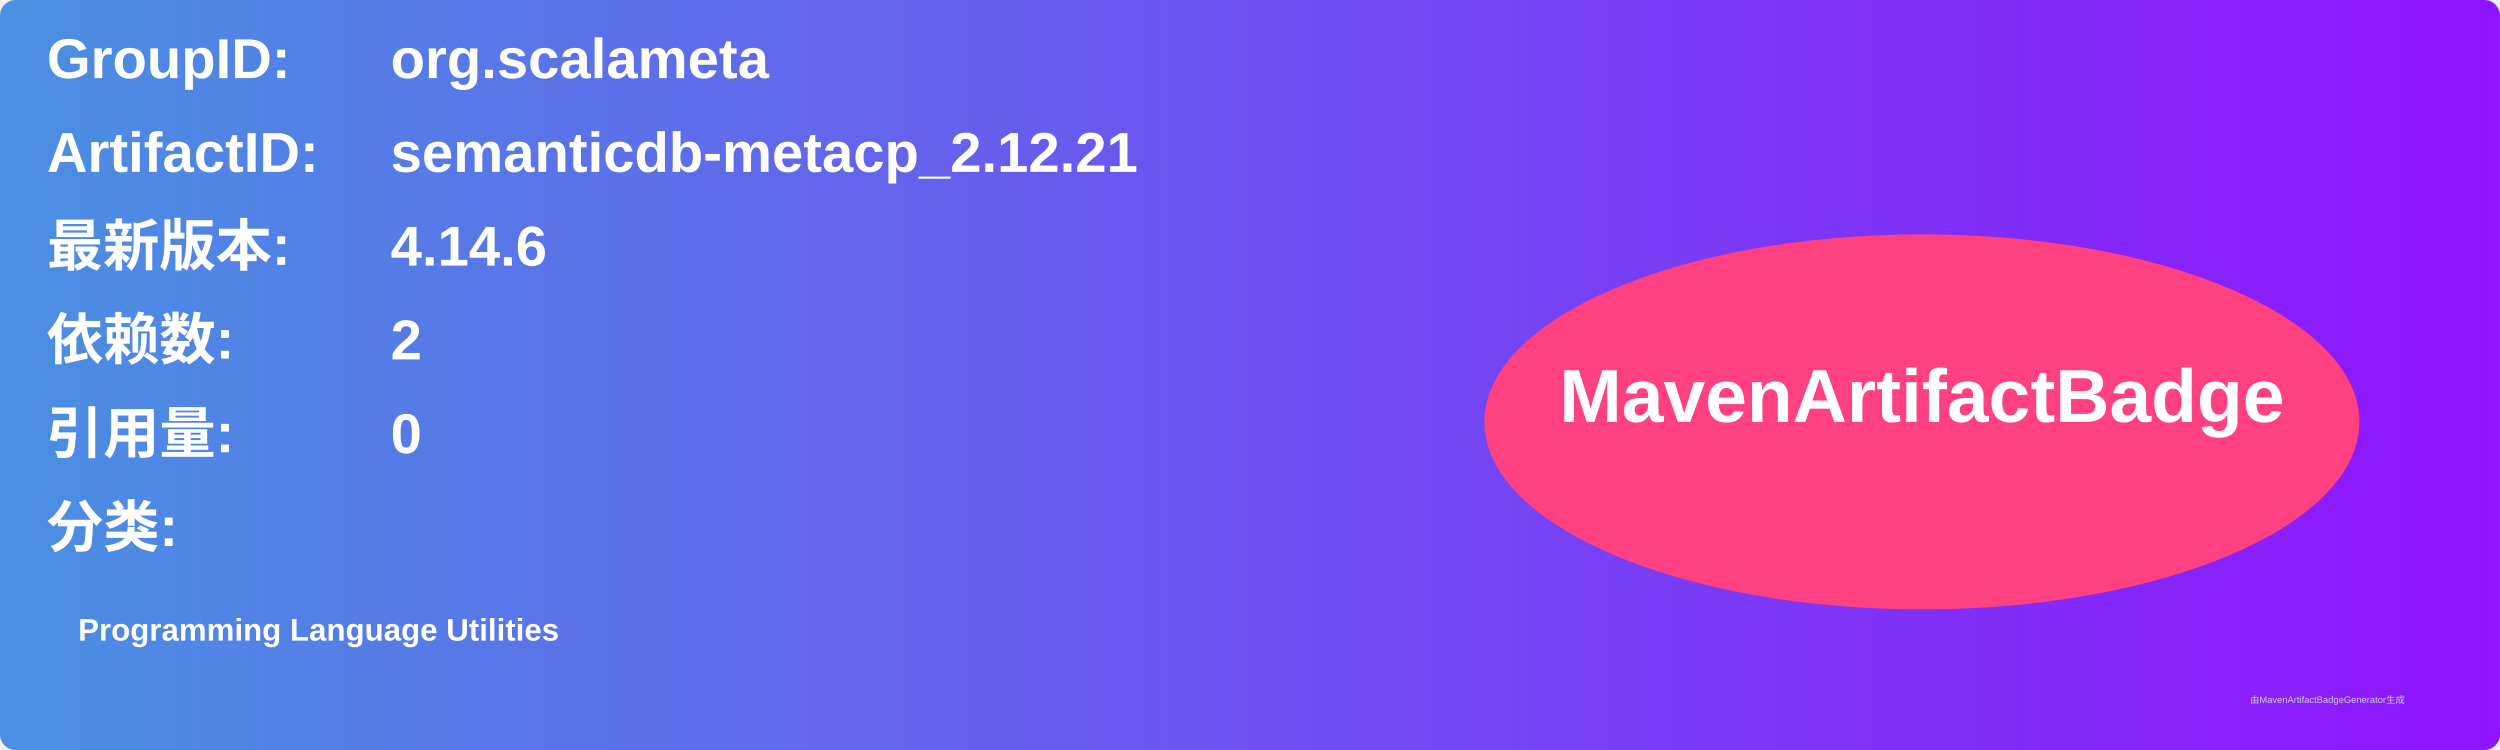
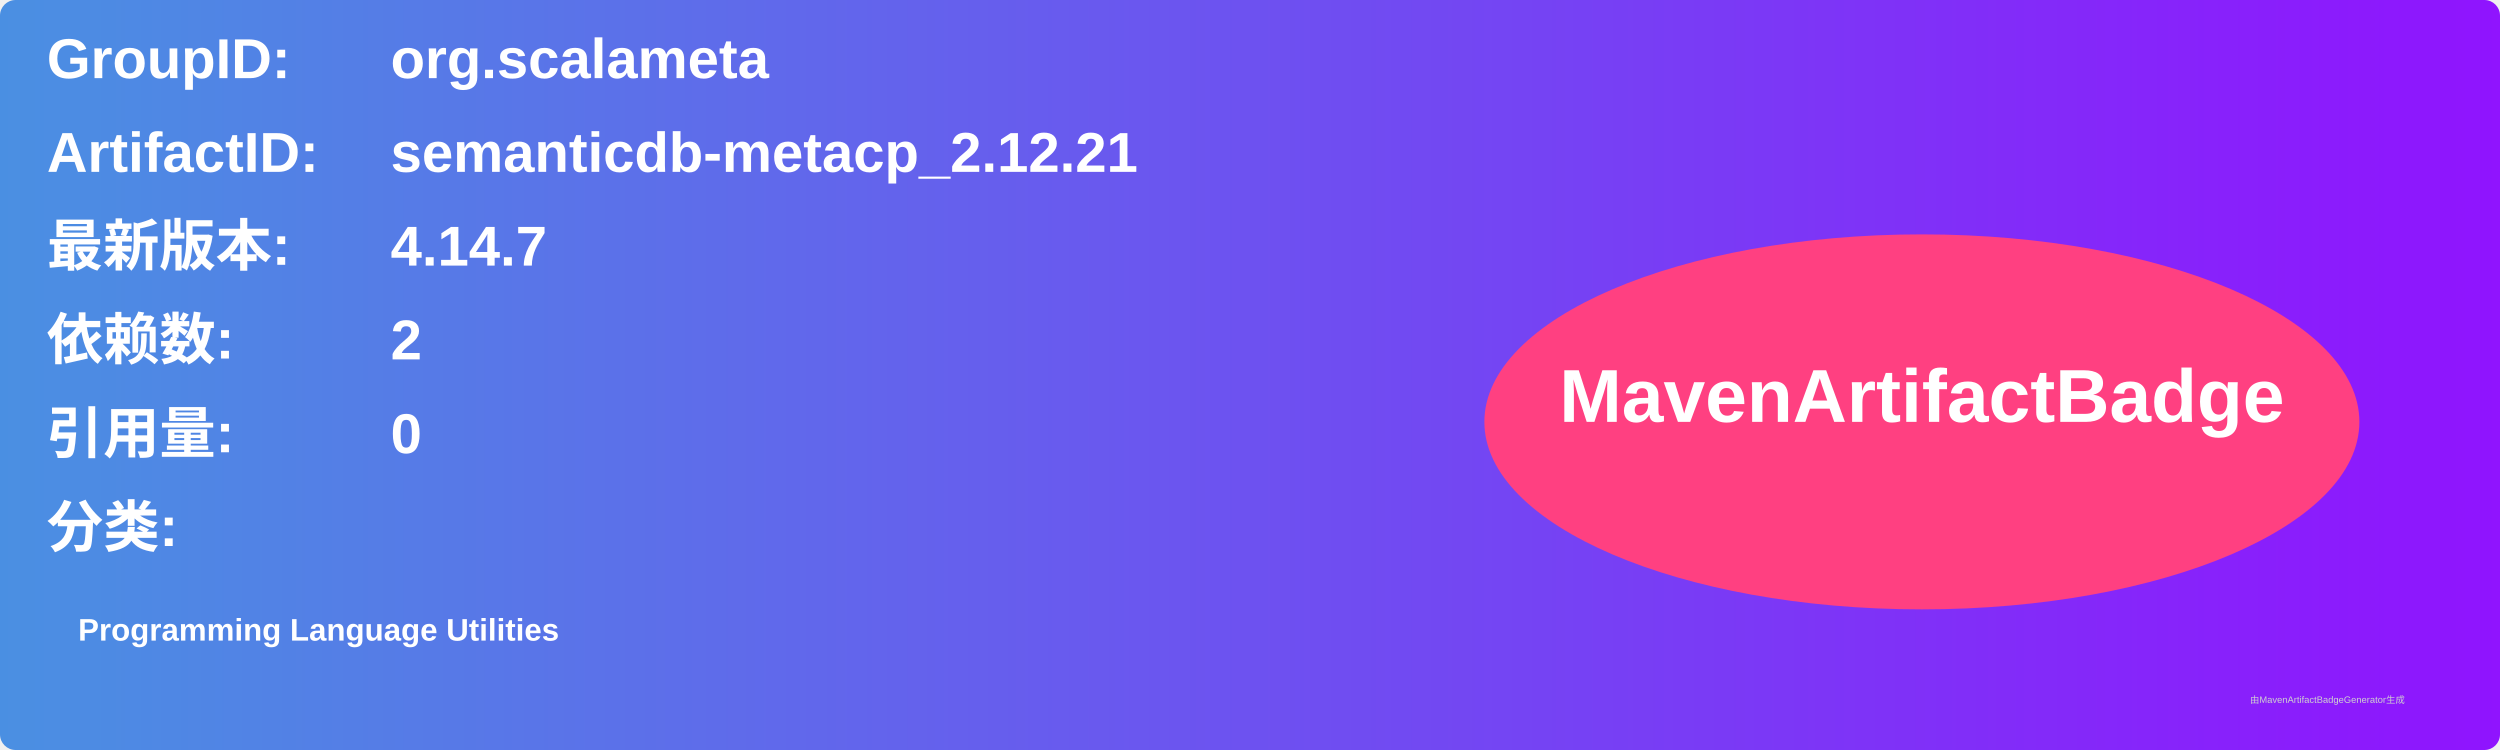
<svg xmlns="http://www.w3.org/2000/svg" width="800" height="240" viewBox="0 0 800 240">
  <linearGradient id="grad" x1="0%" y1="0%" x2="100%" y2="0%">
    <stop offset="0%" stop-color="#4a90e2" />
    <stop offset="100%" stop-color="#9013fe" />
  </linearGradient>
  <rect width="100%" height="100%" rx="5" ry="5" fill="url(#grad)" />
  <g transform="translate(15, 15)">
    <text x="0" y="10" font-family="Arial" font-size="18" fill="white" font-weight="bold" width="260">GroupID:</text>
    <text x="110" y="10" font-family="Arial" font-size="18" fill="white" font-weight="bold" width="460">org.scalameta</text>
    <text x="0" y="40" font-family="Arial" font-size="18" fill="white" font-weight="bold" width="260">ArtifactID:</text>
    <text x="110" y="40" font-family="Arial" font-size="18" fill="white" font-weight="bold" width="460">semanticdb-metacp_2.12.21</text>
    <text x="0" y="70" font-family="Arial" font-size="18" fill="white" font-weight="bold">最新版本:</text>
    <text x="110" y="70" font-family="Arial" font-size="18" fill="white" font-weight="bold">
-       <tspan font-weight="bold">4.14.6</tspan>
+       <tspan font-weight="bold">4.14.7</tspan>
    </text>
    <text x="0" y="100" font-family="Arial" font-size="18" fill="white" font-weight="bold">依赖数: </text>
    <text x="110" y="100" font-family="Arial" font-size="18" fill="white">
      <tspan font-weight="bold">2</tspan>
    </text>
    <text x="0" y="130" font-family="Arial" font-size="18" fill="white" font-weight="bold">引用量: </text>
    <text x="110" y="130" font-family="Arial" font-size="18" fill="white">
      <tspan font-weight="bold">0</tspan>
    </text>
    <text x="0" y="160" font-family="Arial" font-size="18" fill="white" font-weight="bold">分类:</text>
    <text x="10" y="190" font-family="Arial" font-size="10" fill="white">
      <tspan font-weight="bold">Programming Language Utilities</tspan>
    </text>
    <ellipse cx="600" cy="120" rx="140" ry="60" fill="#ff4081" />
    <text x="600" y="120" text-anchor="middle" font-family="Arial" font-size="24" fill="white" font-weight="bold">MavenArtifactBadge</text>
  </g>
  <text x="720" y="225" font-family="Arial" font-size="3" fill="#d0d0d0">由MavenArtifactBadgeGenerator生成</text>
</svg>
